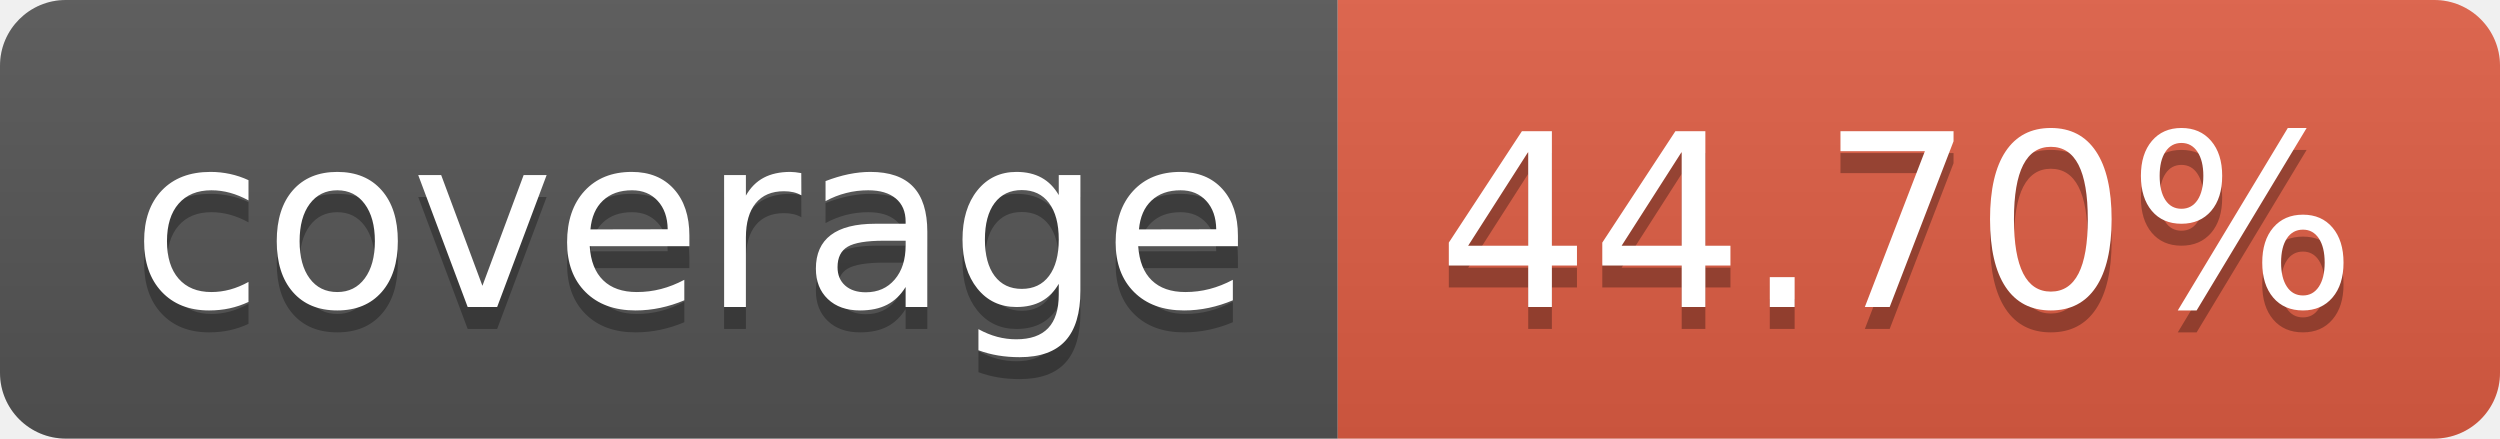
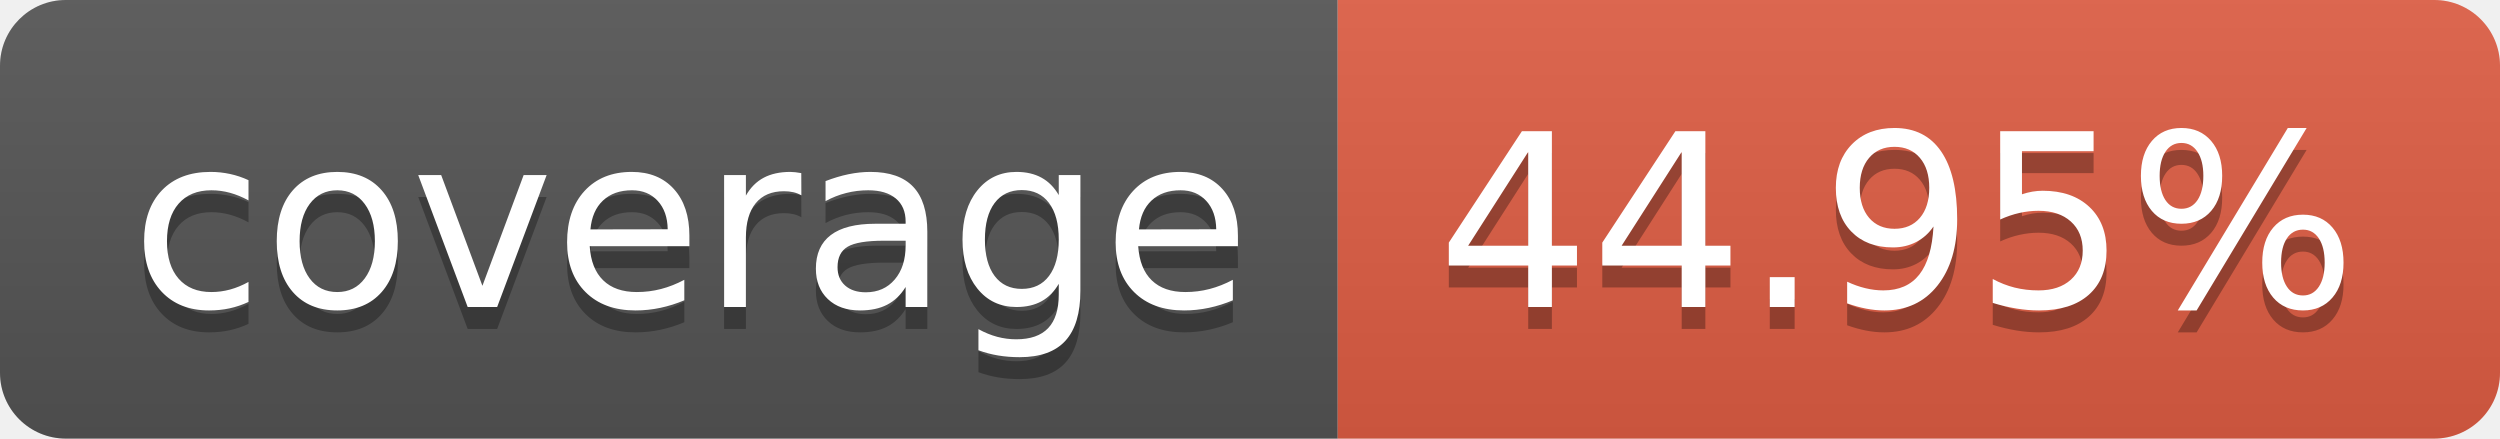
- <svg xmlns="http://www.w3.org/2000/svg" width="114" height="20" role="img" aria-label="coverage: 44.70%">
+ <svg xmlns="http://www.w3.org/2000/svg" width="114" height="20" role="img" aria-label="coverage: 44.95%">
  <linearGradient id="s" x2="0" y2="100%">
    <stop offset="0" stop-color="#bbb" stop-opacity=".1" />
    <stop offset="1" stop-opacity=".1" />
  </linearGradient>
  <clipPath id="r">
    <rect width="114" height="20" rx="3" fill="#fff" />
  </clipPath>
  <g clip-path="url(#r)">
    <rect width="61" height="20" fill="#555" />
    <rect x="61" width="53" height="20" fill="#e05d44" />
    <rect width="114" height="20" fill="url(#s)" />
  </g>
  <g fill="#fff" text-anchor="middle" font-family="Verdana,Geneva,DejaVu Sans,sans-serif" text-rendering="geometricPrecision" font-size="110">
    <text aria-hidden="true" x="315" y="150" fill="#010101" fill-opacity=".3" transform="scale(.1)" textLength="510">coverage</text>
    <text x="315" y="140" transform="scale(.1)" fill="#fff" textLength="510">coverage</text>
-     <text aria-hidden="true" x="865" y="150" fill="#010101" fill-opacity=".3" transform="scale(.1)" textLength="430">44.70%</text>
-     <text x="865" y="140" transform="scale(.1)" fill="#fff" textLength="430">44.70%</text>
+     <text aria-hidden="true" x="865" y="150" fill="#010101" fill-opacity=".3" transform="scale(.1)" textLength="430">44.95%</text>
+     <text x="865" y="140" transform="scale(.1)" fill="#fff" textLength="430">44.95%</text>
  </g>
</svg>
